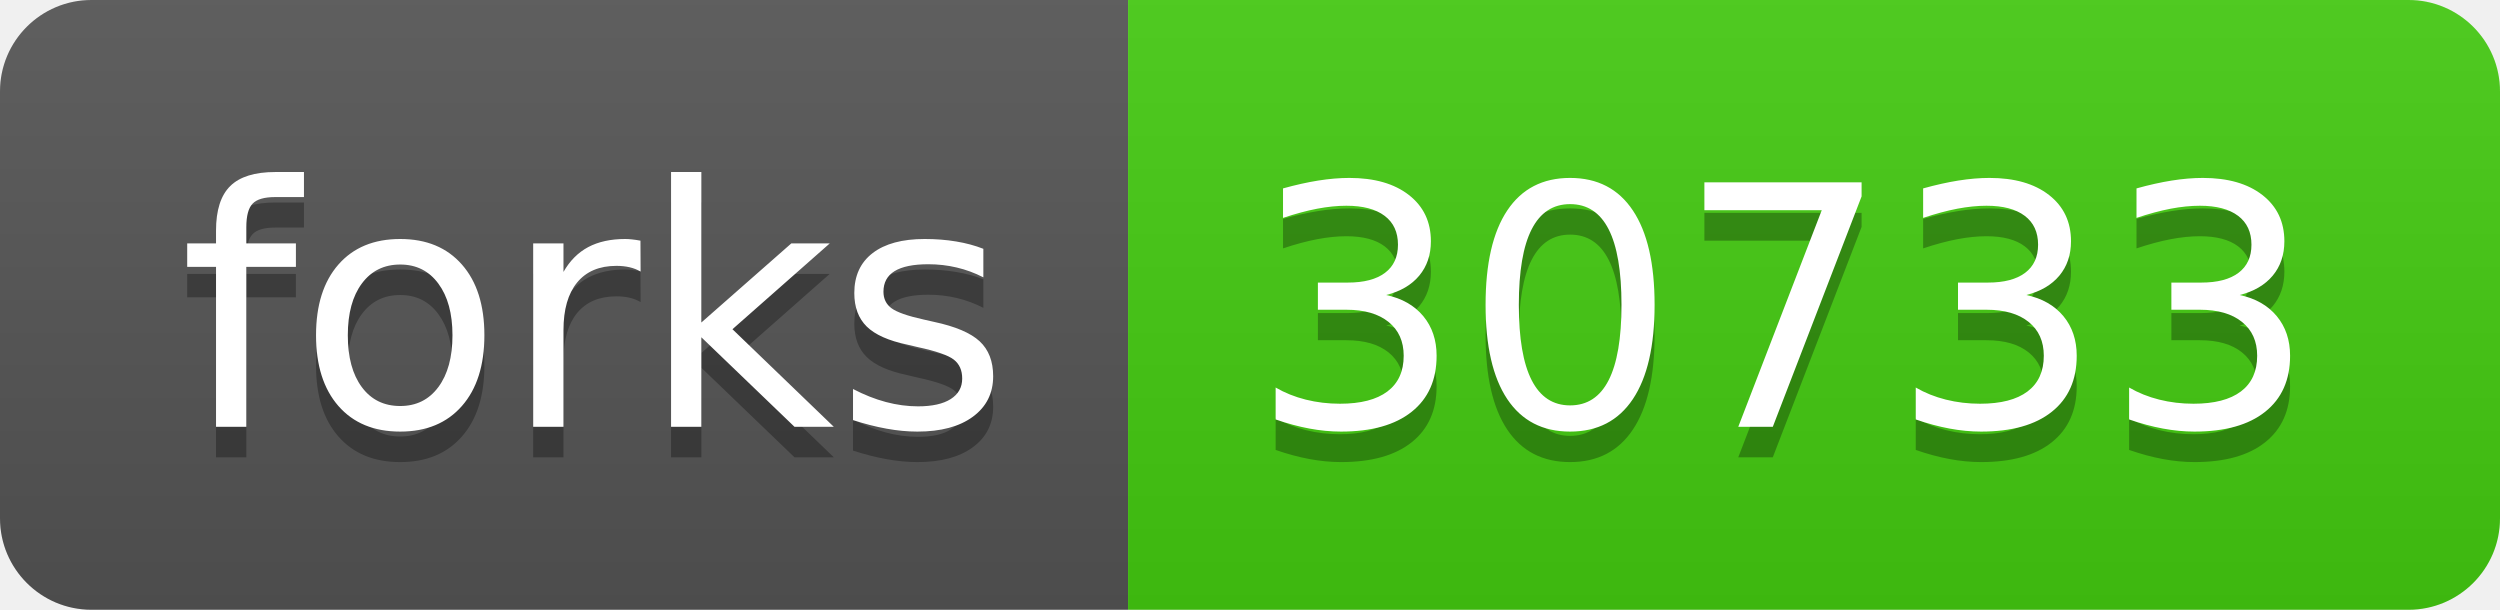
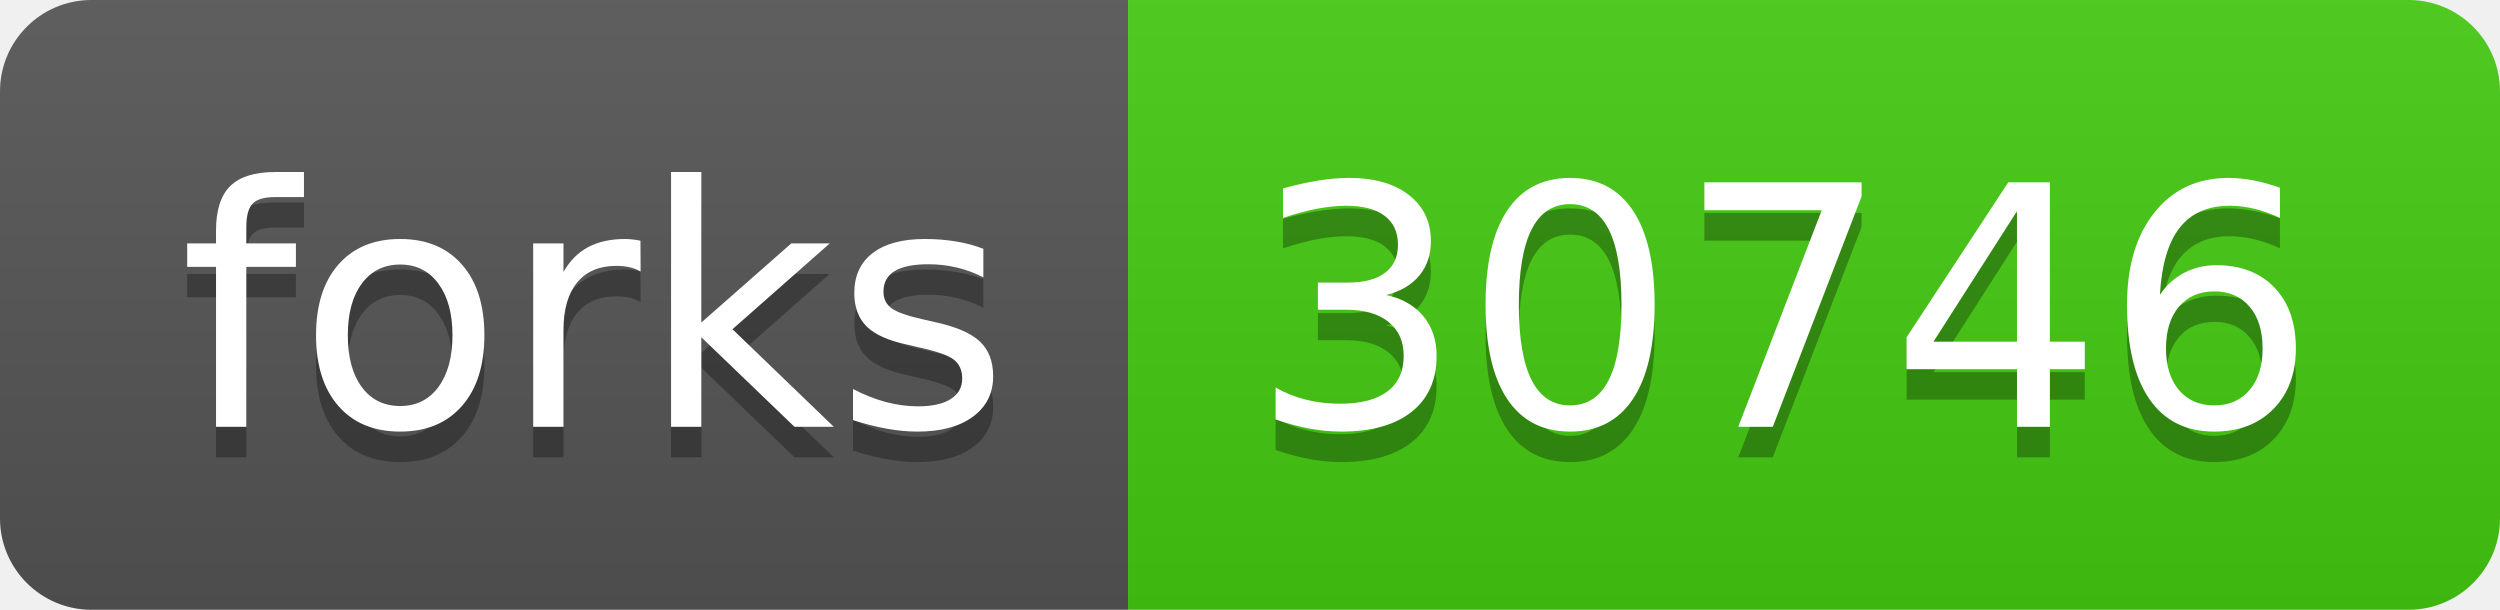
- <svg xmlns="http://www.w3.org/2000/svg" width="82" height="20" role="img" aria-label="forks: 30733">
+ <svg xmlns="http://www.w3.org/2000/svg" width="82" height="20" role="img" aria-label="forks: 30746">
  <linearGradient id="s" x2="0" y2="100%">
    <stop offset="0" stop-color="#bbb" stop-opacity=".1" />
    <stop offset="1" stop-opacity=".1" />
  </linearGradient>
  <clipPath id="r">
    <rect width="82" height="20" rx="3" fill="#fff" />
  </clipPath>
  <g clip-path="url(#r)">
    <rect width="37" height="20" fill="#555" />
    <rect x="37" width="45" height="20" fill="#4c1" />
    <rect width="82" height="20" fill="url(#s)" />
  </g>
  <g fill="#fff" text-anchor="middle" font-family="Verdana,Geneva,DejaVu Sans,sans-serif" text-rendering="geometricPrecision" font-size="110">
    <text aria-hidden="true" x="195" y="150" fill="#010101" fill-opacity=".3" transform="scale(.1)" textLength="270">forks</text>
    <text x="195" y="140" transform="scale(.1)" fill="#fff" textLength="270">forks</text>
-     <text aria-hidden="true" x="585" y="150" fill="#010101" fill-opacity=".3" transform="scale(.1)" textLength="350">30733</text>
-     <text x="585" y="140" transform="scale(.1)" fill="#fff" textLength="350">30733</text>
+     <text aria-hidden="true" x="585" y="150" fill="#010101" fill-opacity=".3" transform="scale(.1)" textLength="350">30746</text>
+     <text x="585" y="140" transform="scale(.1)" fill="#fff" textLength="350">30746</text>
  </g>
</svg>
